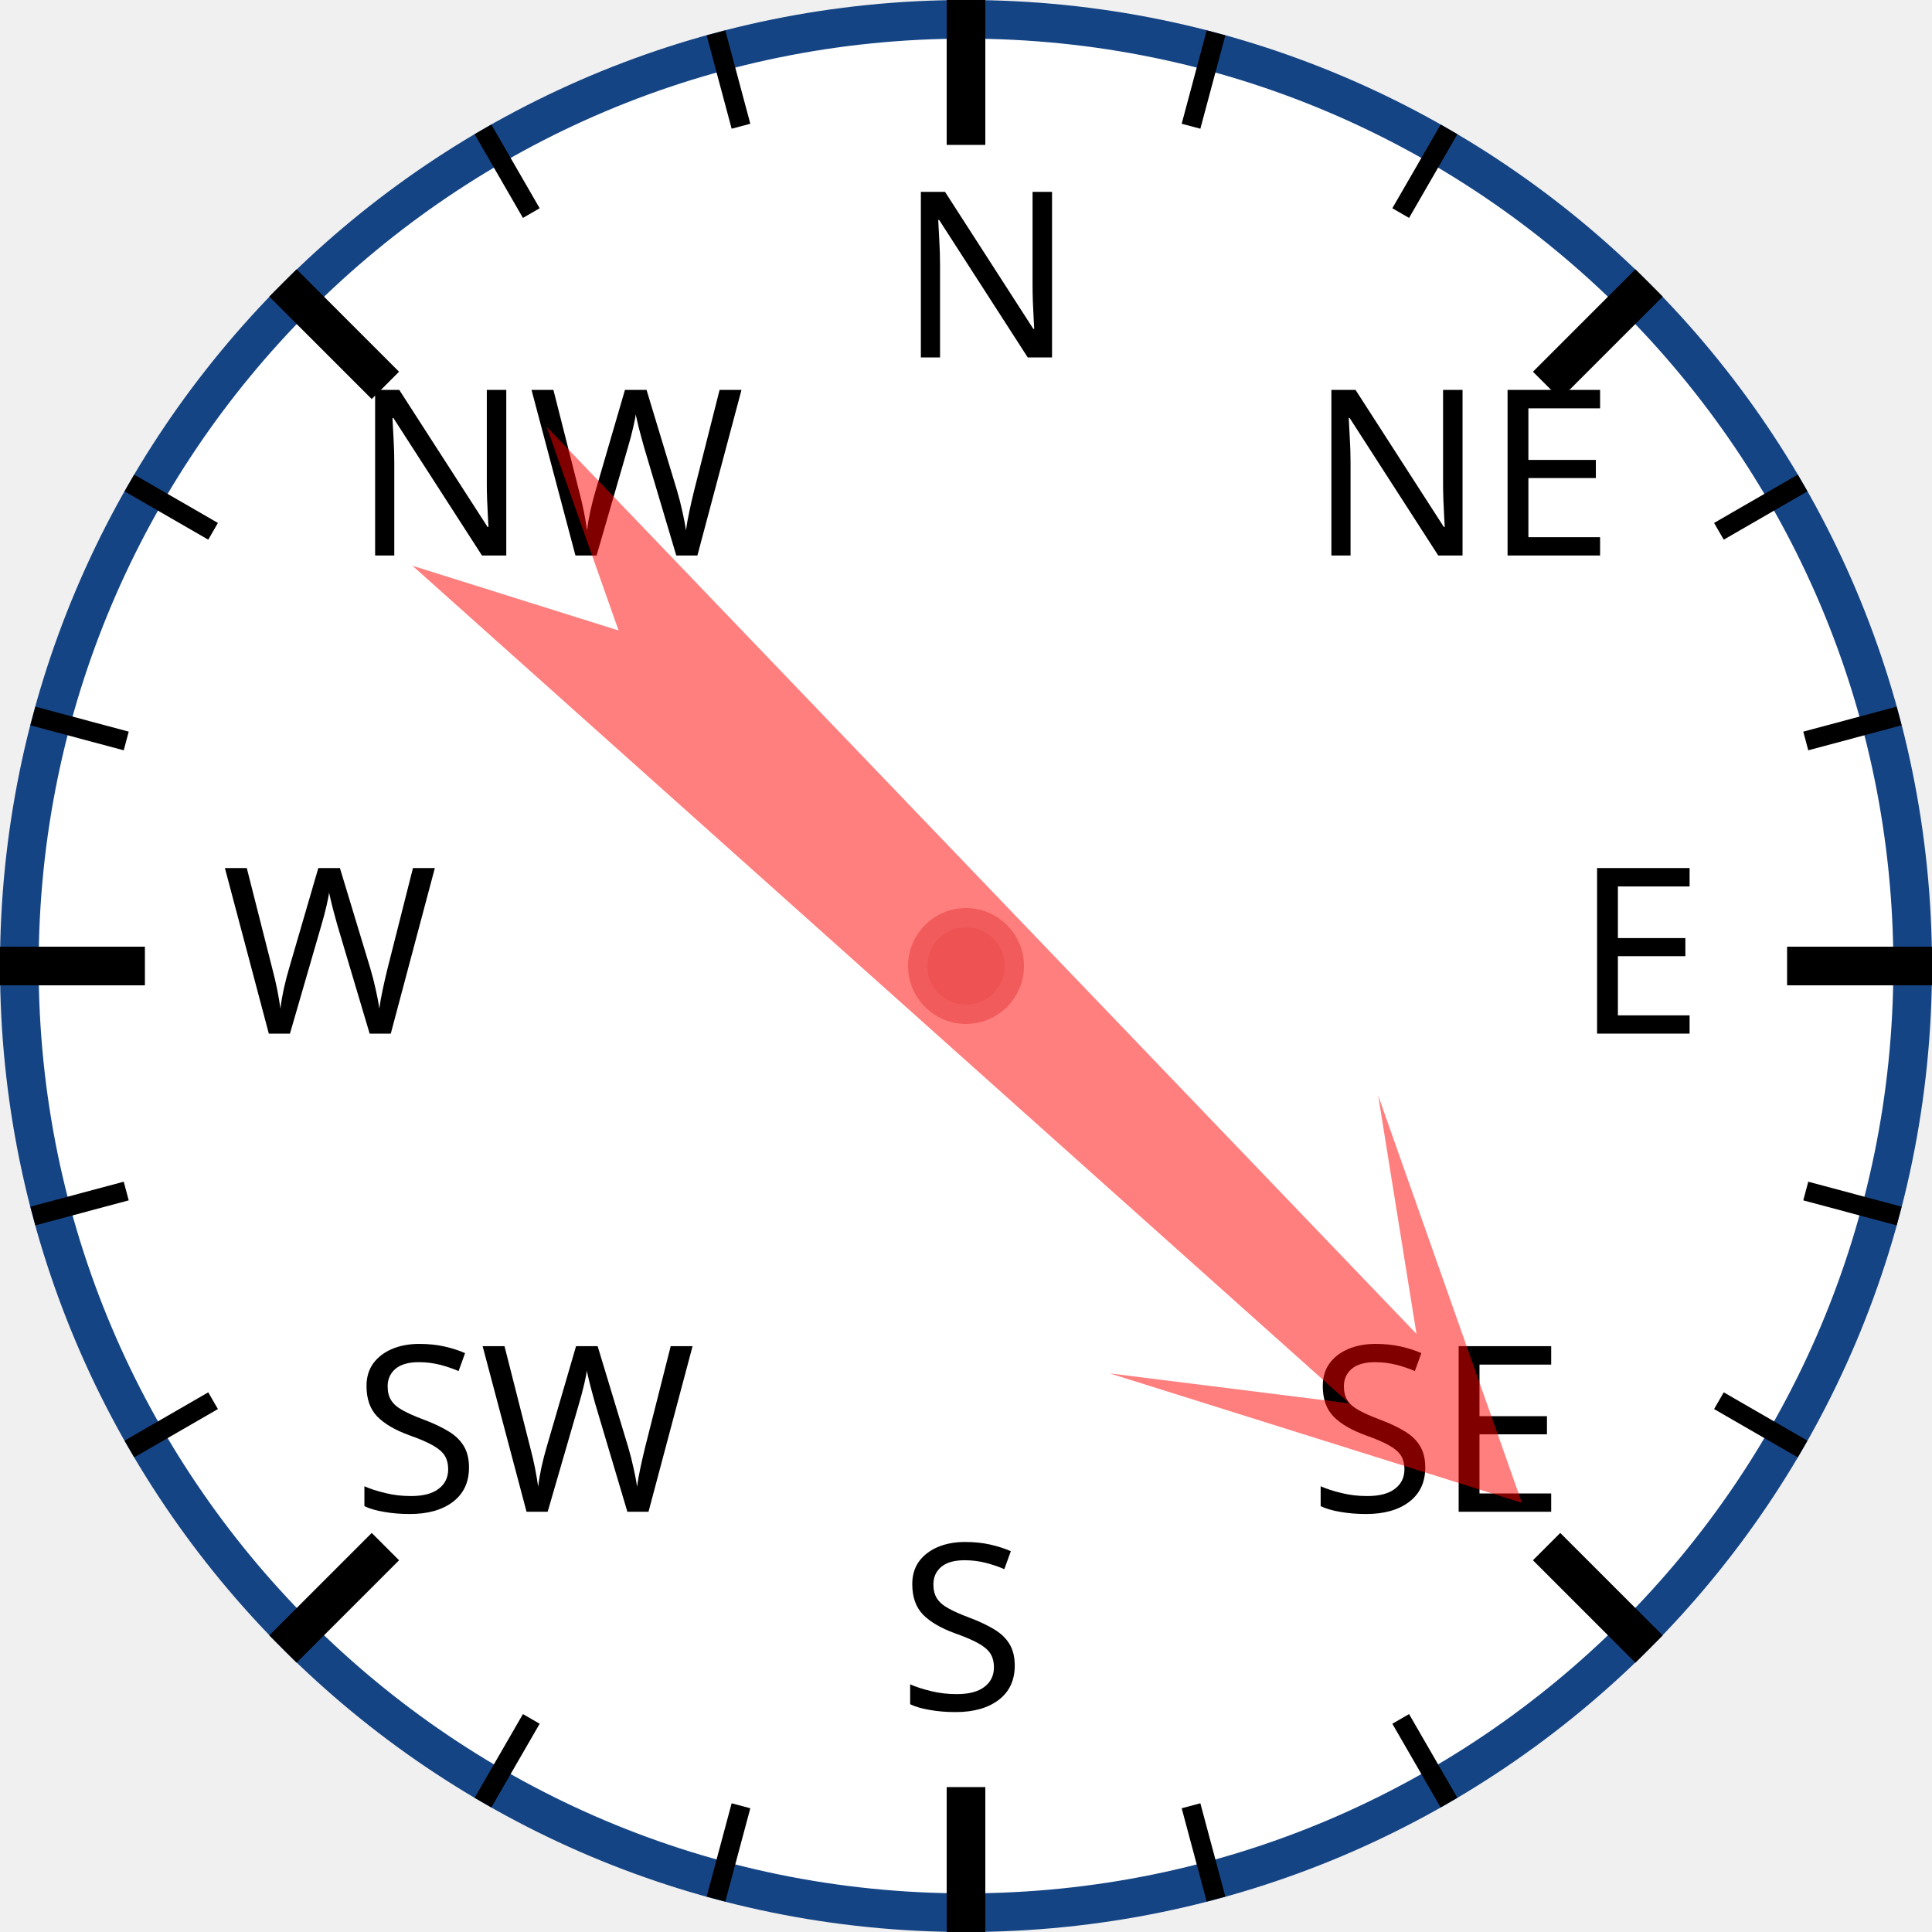
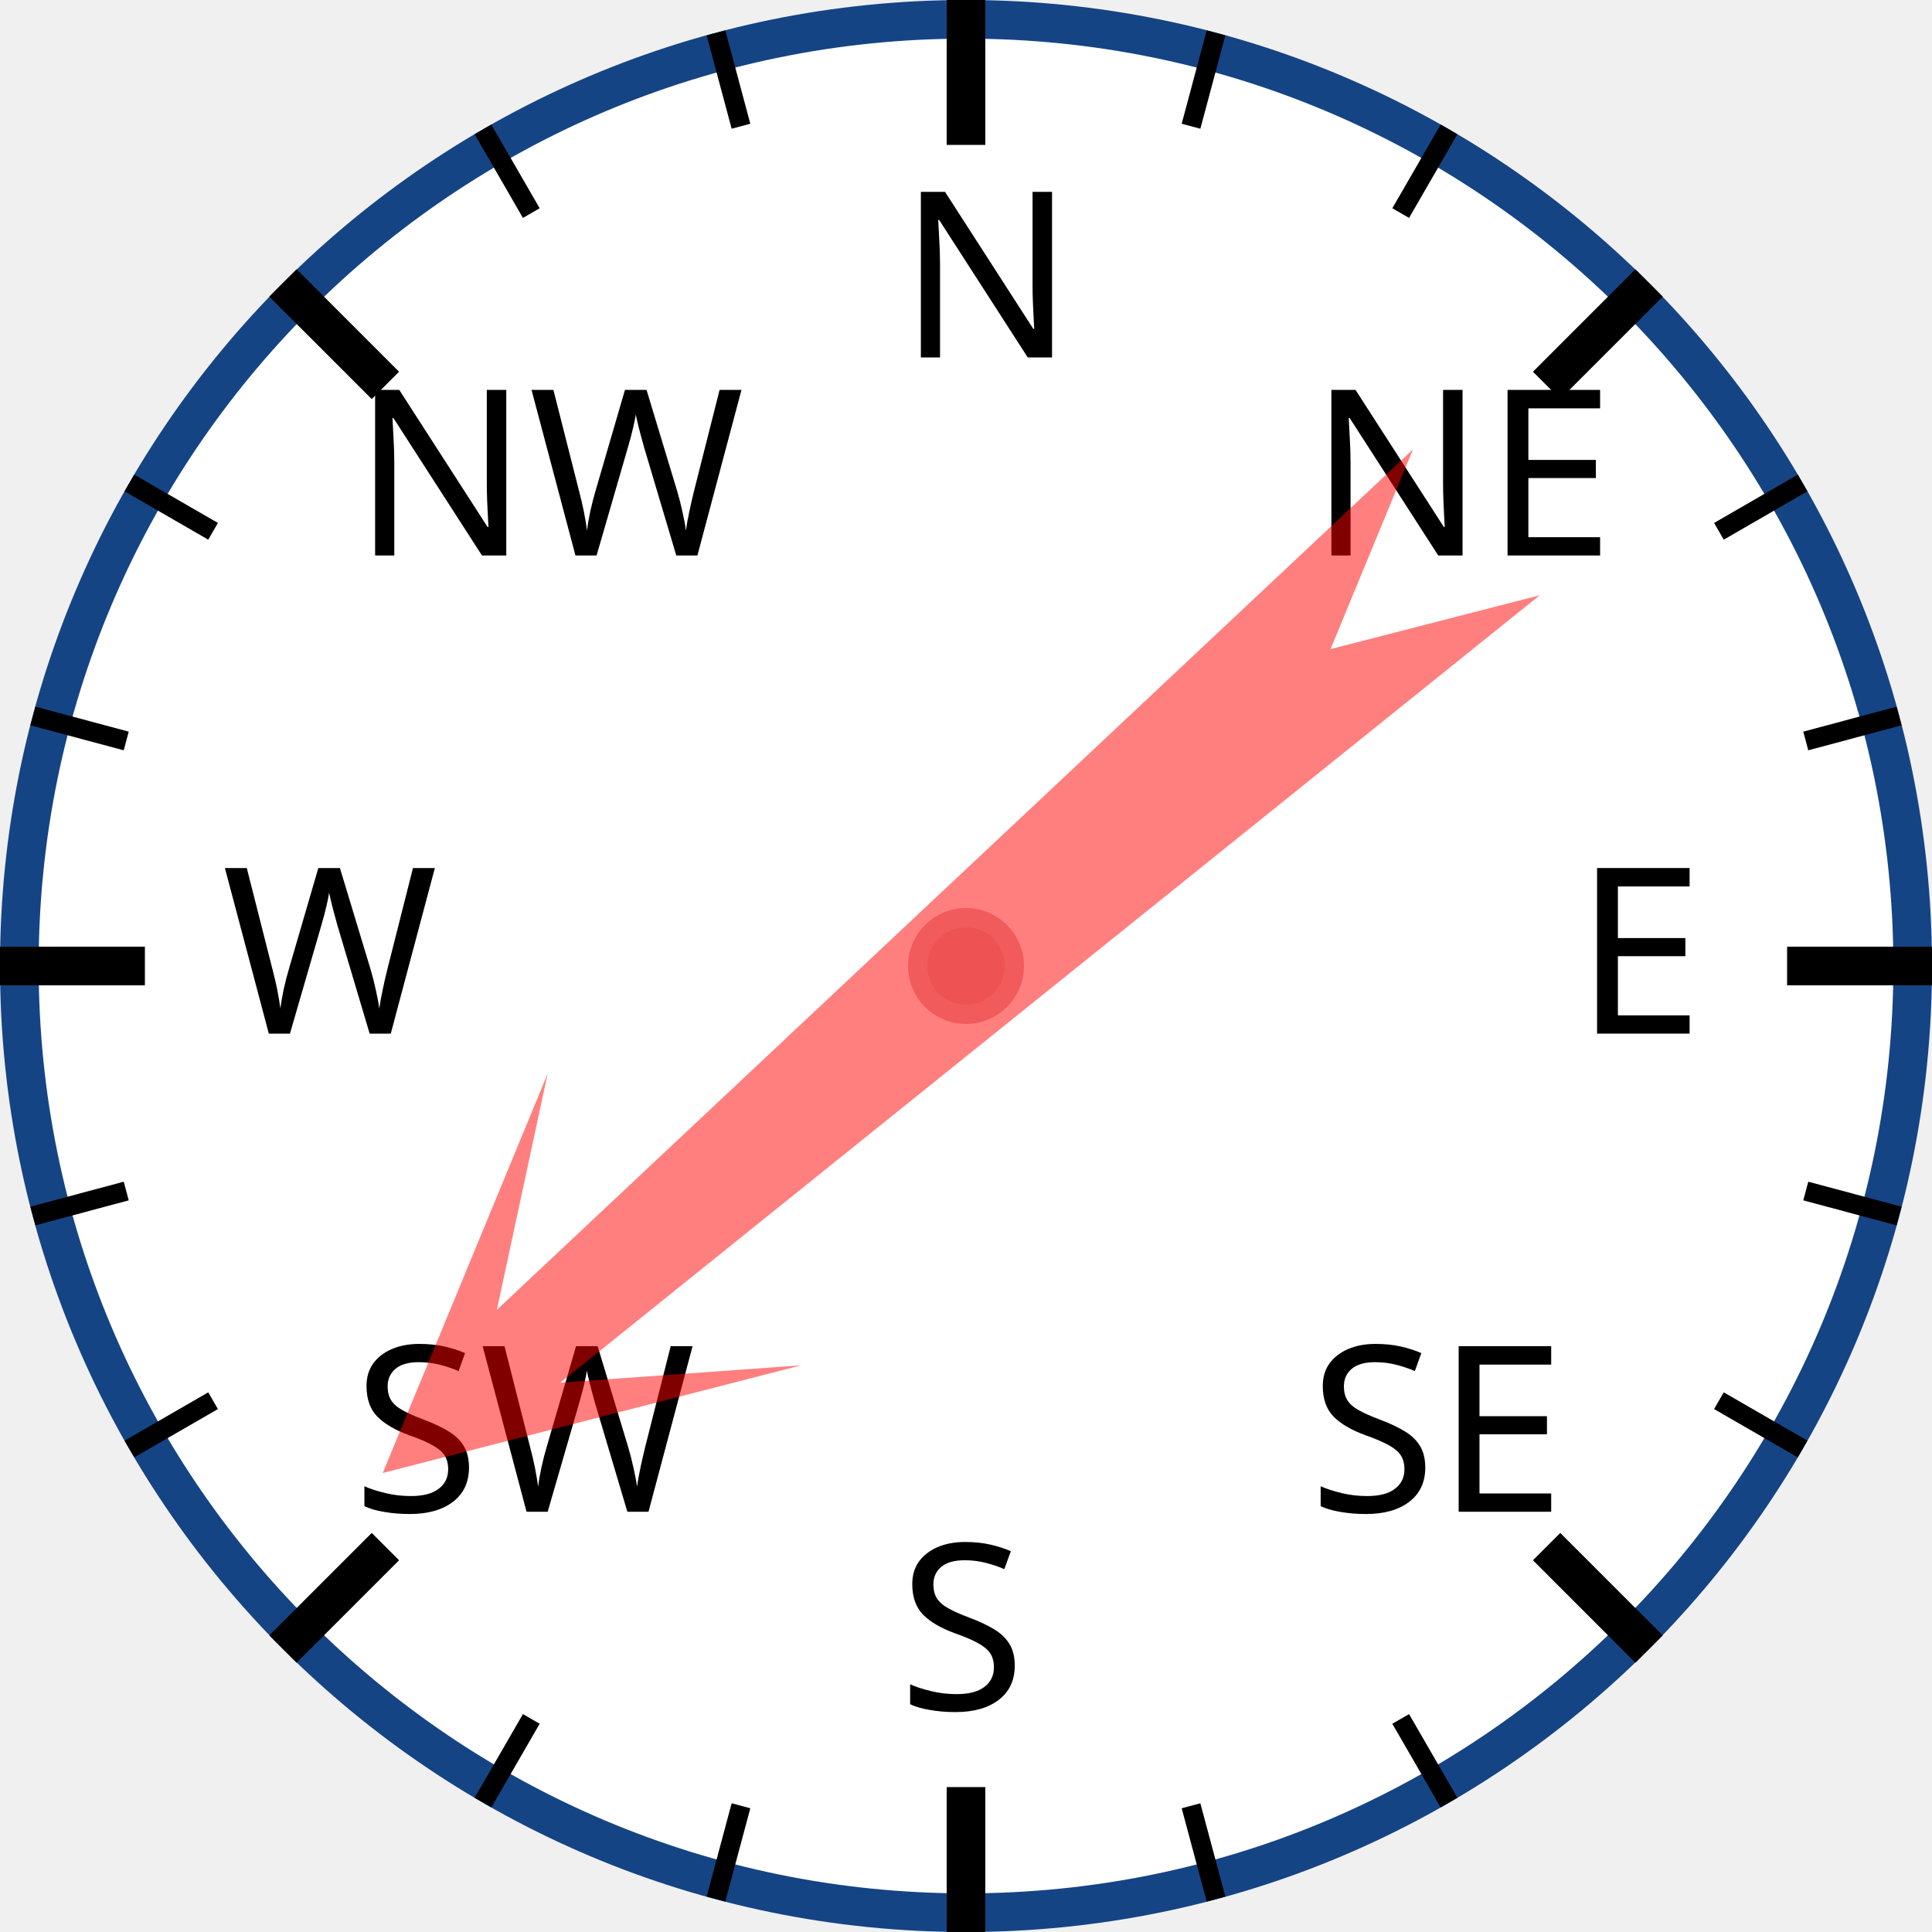
<svg xmlns="http://www.w3.org/2000/svg" width="120px" height="120px" viewBox="0 0 200 200">
  <circle cx="100" cy="100" r="98" style="fill: white; stroke: #154485; stroke-width: 4;" />
  <text x="93.0" y="37.0" style="font-family: sans-serif; font-size: 18pt;">N</text>
  <line x1="100.0" y1="0.0" x2="100.0" y2="15.0" style="stroke: black; stroke-width: 4;" />
  <line x1="74.118" y1="3.407" x2="76.706" y2="13.067" style="stroke: black; stroke-width: 2;" />
  <line x1="50" y1="13.397" x2="55" y2="22.058" style="stroke: black; stroke-width: 2;" />
  <text x="36.503" y="57.503" style="font-family: sans-serif; font-size: 18pt;">NW</text>
  <line x1="29.289" y1="29.289" x2="39.896" y2="39.896" style="stroke: black; stroke-width: 4;" />
  <line x1="13.397" y1="50" x2="22.058" y2="55" style="stroke: black; stroke-width: 2;" />
  <line x1="3.407" y1="74.118" x2="13.067" y2="76.706" style="stroke: black; stroke-width: 2;" />
  <text x="23.0" y="107.0" style="font-family: sans-serif; font-size: 18pt;">W</text>
  <line x1="0.0" y1="100.0" x2="15.0" y2="100.0" style="stroke: black; stroke-width: 4;" />
  <line x1="3.407" y1="125.882" x2="13.067" y2="123.294" style="stroke: black; stroke-width: 2;" />
  <line x1="13.397" y1="150" x2="22.058" y2="145" style="stroke: black; stroke-width: 2;" />
  <text x="36.503" y="156.497" style="font-family: sans-serif; font-size: 18pt;">SW</text>
  <line x1="29.289" y1="170.711" x2="39.896" y2="160.104" style="stroke: black; stroke-width: 4;" />
  <line x1="50" y1="186.603" x2="55" y2="177.942" style="stroke: black; stroke-width: 2;" />
  <line x1="74.118" y1="196.593" x2="76.706" y2="186.933" style="stroke: black; stroke-width: 2;" />
  <text x="93" y="177.0" style="font-family: sans-serif; font-size: 18pt;">S</text>
  <line x1="100" y1="200.0" x2="100" y2="185.0" style="stroke: black; stroke-width: 4;" />
  <line x1="125.882" y1="196.593" x2="123.294" y2="186.933" style="stroke: black; stroke-width: 2;" />
  <line x1="150.0" y1="186.603" x2="145.0" y2="177.942" style="stroke: black; stroke-width: 2;" />
  <text x="135.497" y="156.497" style="font-family: sans-serif; font-size: 18pt;">SE</text>
  <line x1="170.711" y1="170.711" x2="160.104" y2="160.104" style="stroke: black; stroke-width: 4;" />
  <line x1="186.603" y1="150" x2="177.942" y2="145" style="stroke: black; stroke-width: 2;" />
  <line x1="196.593" y1="125.882" x2="186.933" y2="123.294" style="stroke: black; stroke-width: 2;" />
  <text x="163.0" y="107" style="font-family: sans-serif; font-size: 18pt;">E</text>
  <line x1="200.0" y1="100" x2="185.0" y2="100" style="stroke: black; stroke-width: 4;" />
  <line x1="196.593" y1="74.118" x2="186.933" y2="76.706" style="stroke: black; stroke-width: 2;" />
  <line x1="186.603" y1="50" x2="177.942" y2="55" style="stroke: black; stroke-width: 2;" />
  <text x="135.497" y="57.503" style="font-family: sans-serif; font-size: 18pt;">NE</text>
  <line x1="170.711" y1="29.289" x2="160.104" y2="39.896" style="stroke: black; stroke-width: 4;" />
  <line x1="150" y1="13.397" x2="145" y2="22.058" style="stroke: black; stroke-width: 2;" />
  <line x1="125.882" y1="3.407" x2="123.294" y2="13.067" style="stroke: black; stroke-width: 2;" />
-   <polygon points="100 20 120 60 105 40 110 170 100 150 90 170 95 40 80 60" style="fill: red; fill-opacity: 0.5;" transform="rotate(134,100,100)" />
+   <polygon points="100 20 120 60 105 40 110 170 100 150 90 170 95 40 80 60" style="fill: red; fill-opacity: 0.5;" transform="rotate(229,100,100)" />
  <circle cx="100" cy="100" r="5" style="fill: #EE5252; stroke: #F25B5B; stroke-width: 2;" />
</svg>
